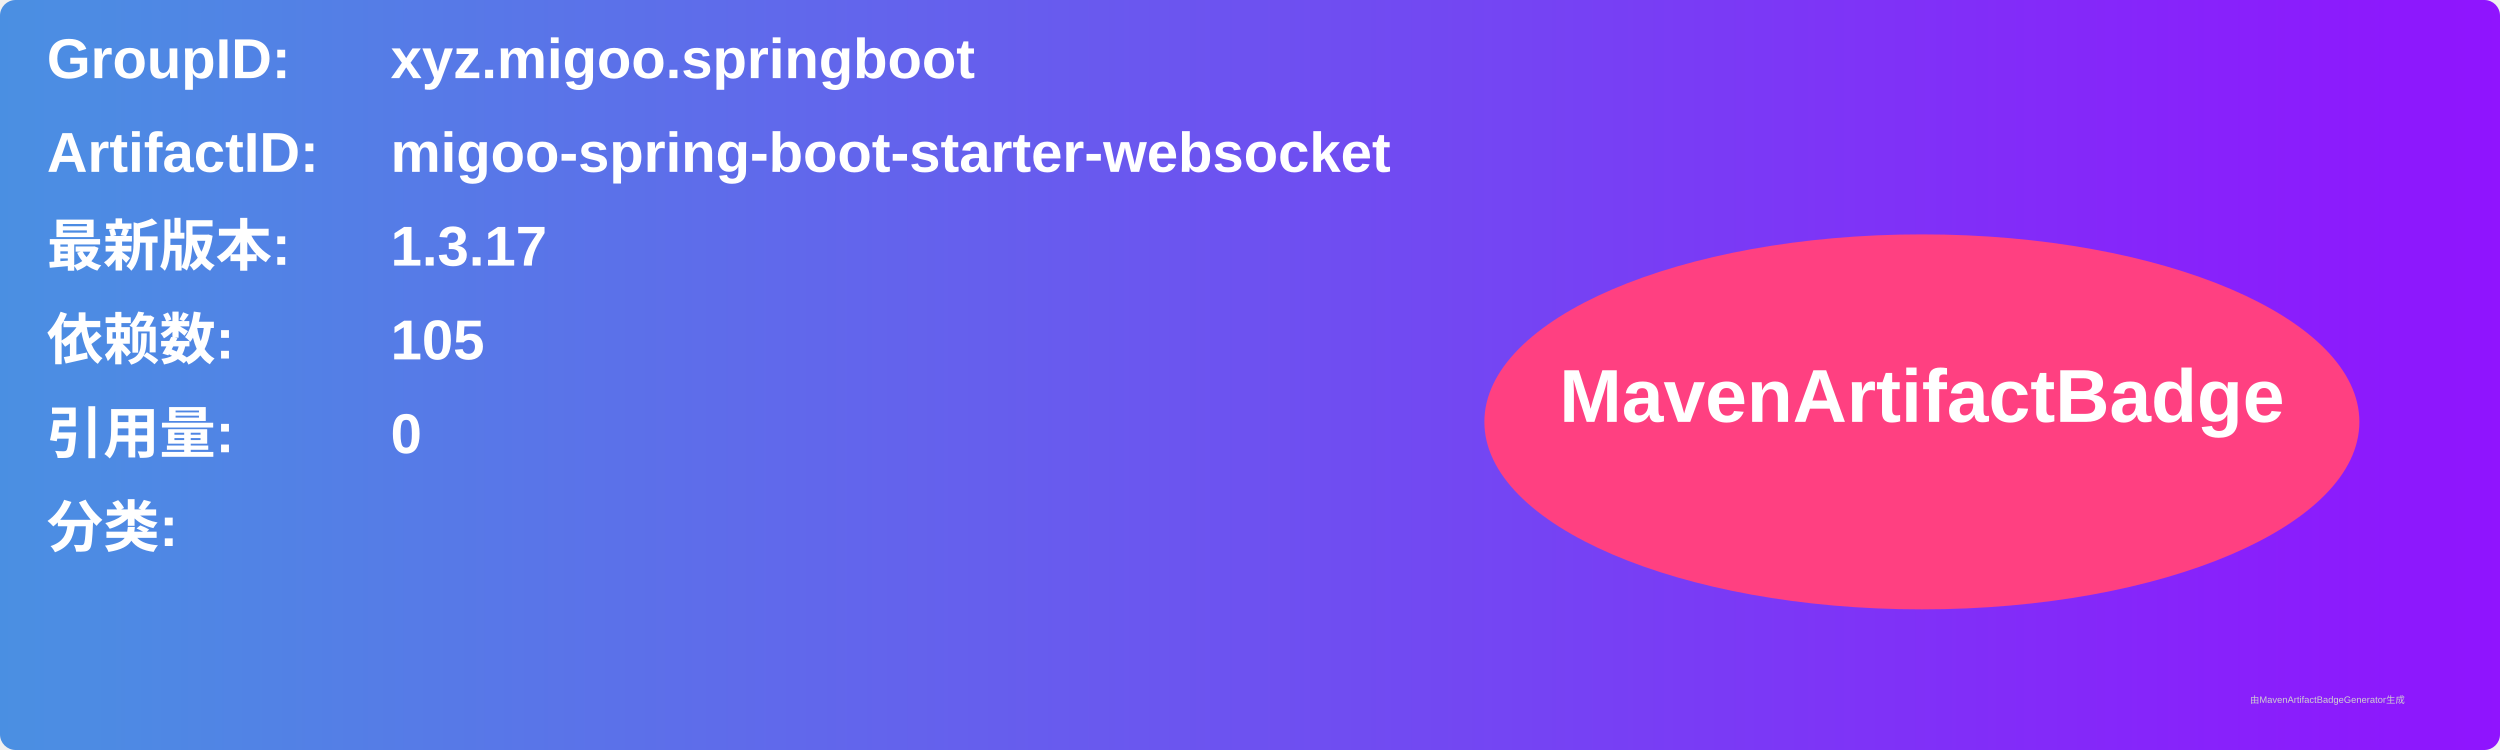
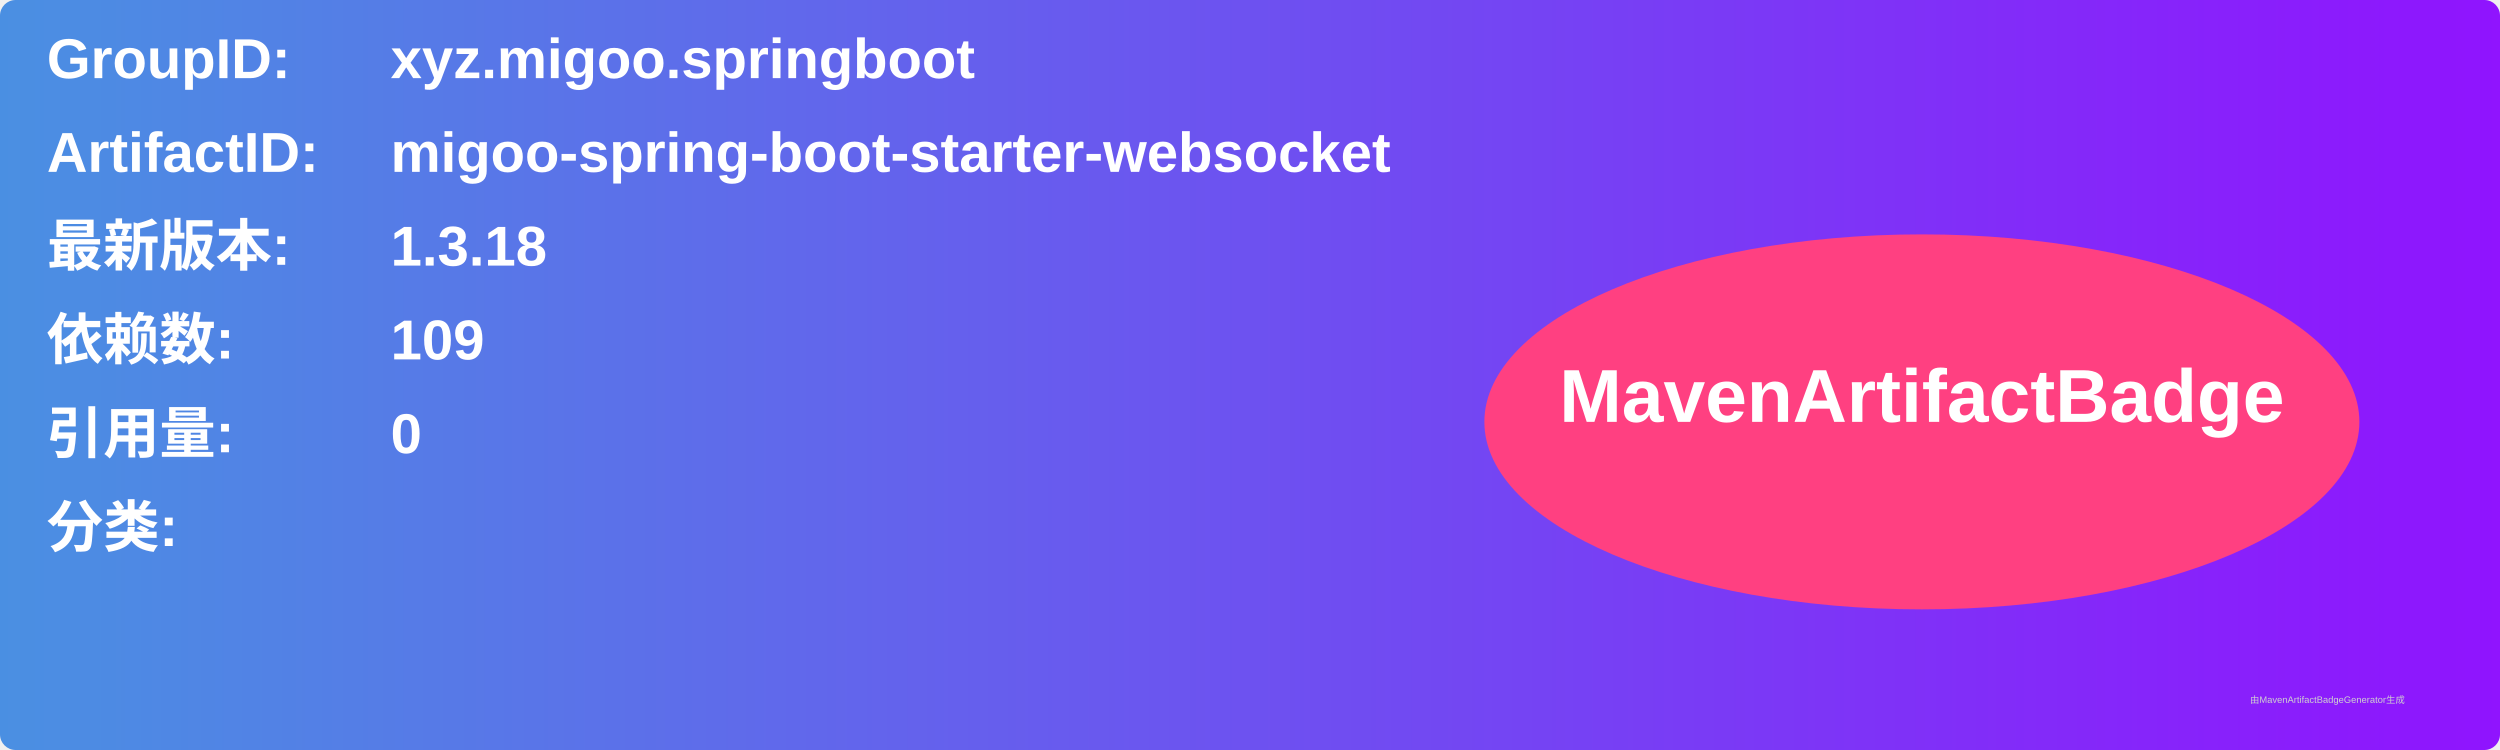
<svg xmlns="http://www.w3.org/2000/svg" width="800" height="240" viewBox="0 0 800 240">
  <linearGradient id="grad" x1="0%" y1="0%" x2="100%" y2="0%">
    <stop offset="0%" stop-color="#4a90e2" />
    <stop offset="100%" stop-color="#9013fe" />
  </linearGradient>
  <rect width="100%" height="100%" rx="5" ry="5" fill="url(#grad)" />
  <g transform="translate(15, 15)">
    <text x="0" y="10" font-family="Arial" font-size="18" fill="white" font-weight="bold" width="260">GroupID:</text>
    <text x="110" y="10" font-family="Arial" font-size="18" fill="white" font-weight="bold" width="460">xyz.migoo.springboot</text>
    <text x="0" y="40" font-family="Arial" font-size="18" fill="white" font-weight="bold" width="260">ArtifactID:</text>
    <text x="110" y="40" font-family="Arial" font-size="18" fill="white" font-weight="bold" width="460">migoo-spring-boot-starter-websocket</text>
    <text x="0" y="70" font-family="Arial" font-size="18" fill="white" font-weight="bold">最新版本:</text>
    <text x="110" y="70" font-family="Arial" font-size="18" fill="white" font-weight="bold">
-       <tspan font-weight="bold">1.3.17</tspan>
+       <tspan font-weight="bold">1.3.18</tspan>
    </text>
    <text x="0" y="100" font-family="Arial" font-size="18" fill="white" font-weight="bold">依赖数: </text>
    <text x="110" y="100" font-family="Arial" font-size="18" fill="white">
-       <tspan font-weight="bold">105</tspan>
+       <tspan font-weight="bold">109</tspan>
    </text>
    <text x="0" y="130" font-family="Arial" font-size="18" fill="white" font-weight="bold">引用量: </text>
    <text x="110" y="130" font-family="Arial" font-size="18" fill="white">
      <tspan font-weight="bold">0</tspan>
    </text>
    <text x="0" y="160" font-family="Arial" font-size="18" fill="white" font-weight="bold">分类:</text>
    <text x="10" y="190" font-family="Arial" font-size="10" fill="white">
      <tspan font-weight="bold" />
    </text>
    <ellipse cx="600" cy="120" rx="140" ry="60" fill="#ff4081" />
    <text x="600" y="120" text-anchor="middle" font-family="Arial" font-size="24" fill="white" font-weight="bold">MavenArtifactBadge</text>
  </g>
  <text x="720" y="225" font-family="Arial" font-size="3" fill="#d0d0d0">由MavenArtifactBadgeGenerator生成</text>
</svg>
